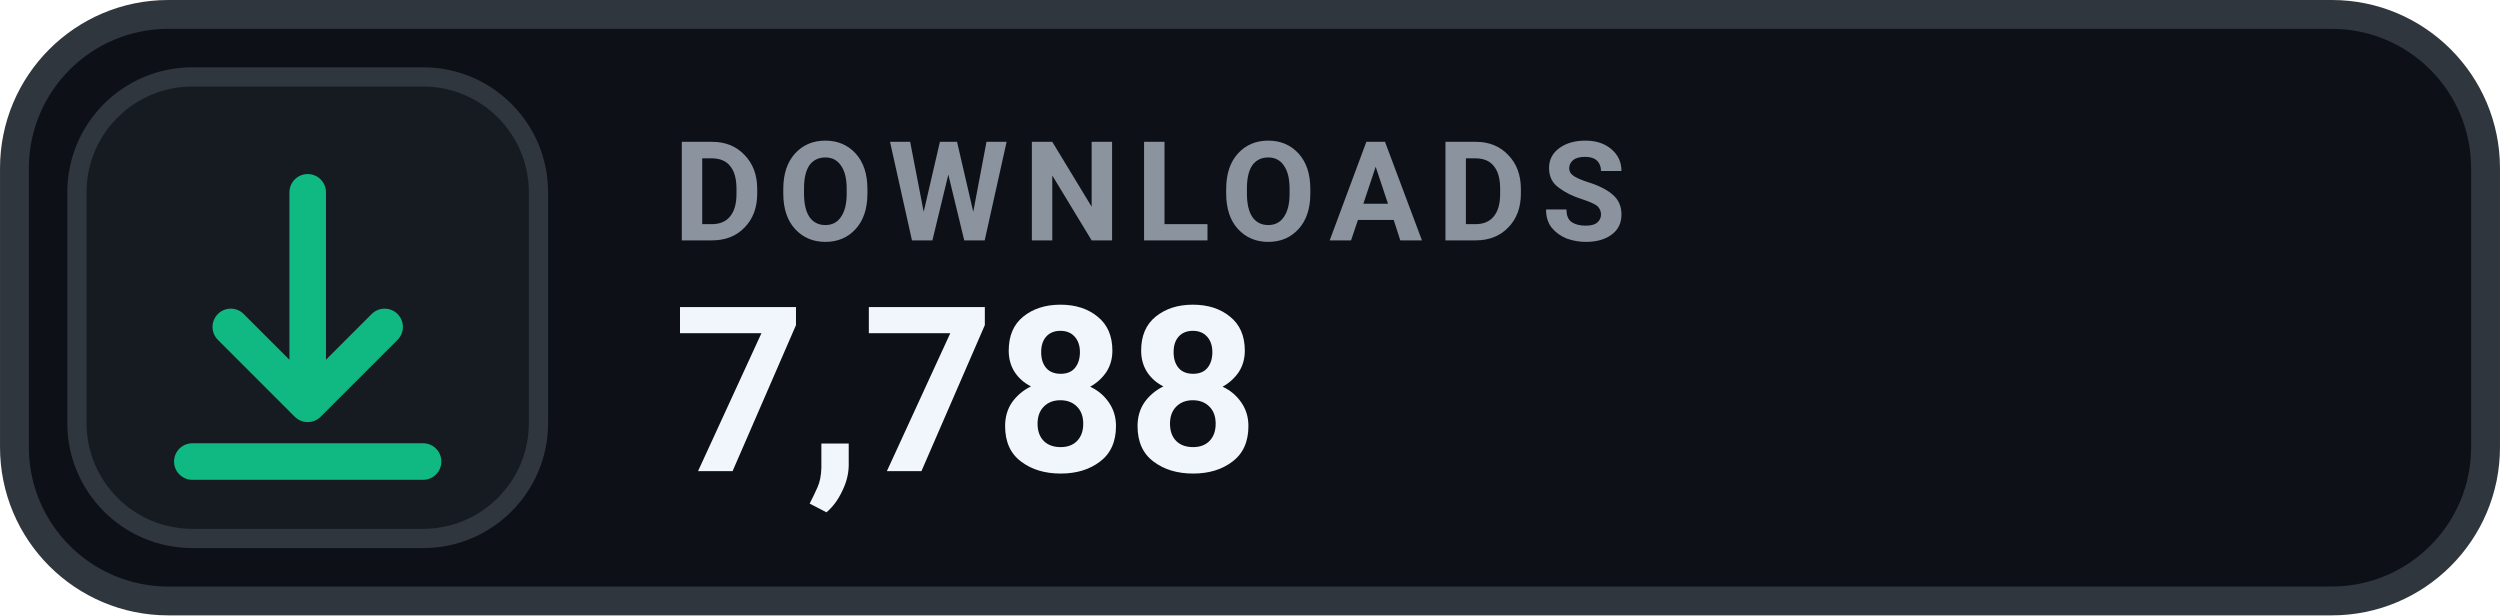
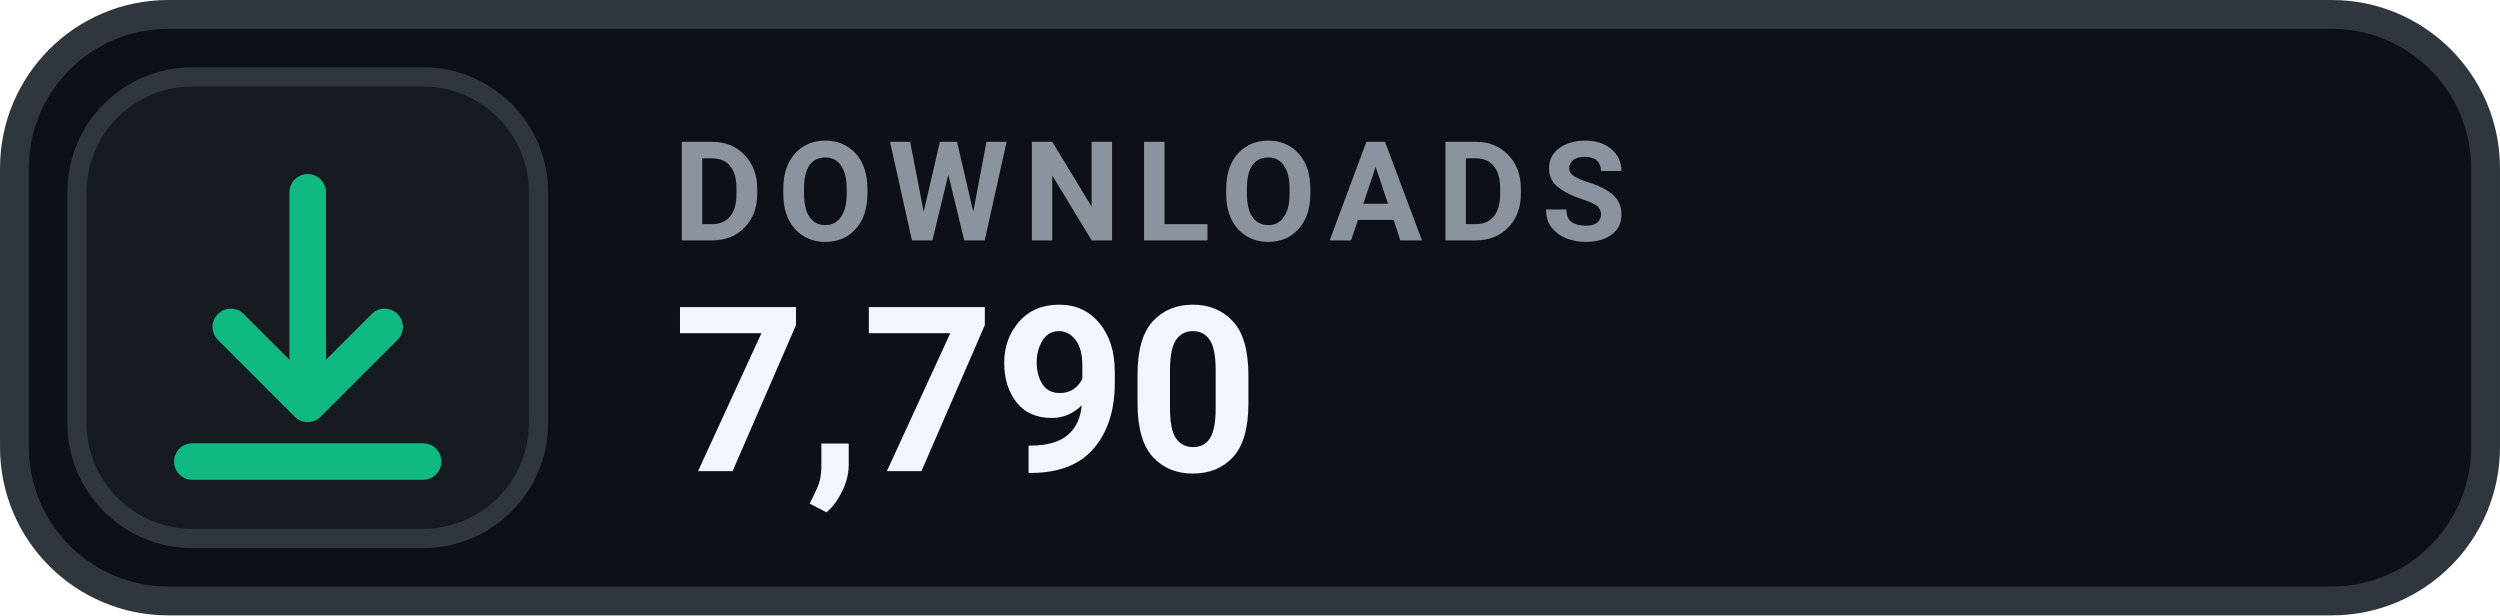
- <svg xmlns="http://www.w3.org/2000/svg" width="126" height="31.015" viewBox="0 0 130 32" role="img" aria-label="DOWNLOADS 7,788">
+ <svg xmlns="http://www.w3.org/2000/svg" width="126" height="31.015" viewBox="0 0 130 32" role="img" aria-label="DOWNLOADS 7,790">
  <rect x=".75" y=".75" width="128.5" height="30.5" rx="8" fill="#0D1117" stroke="#30363D" stroke-width="1.5" />
  <rect x="4" y="4" width="24" height="24" rx="6" fill="#161B22" stroke="#30363D" stroke-width="1" />
  <g transform="translate(16 16)" style="color:#10B981;">
    <path d="M0 -6 v11 m0 0 l4 -4 m-4 4 l-4 -4 M-6 8 h12" fill="none" stroke="currentColor" stroke-width="1.9" stroke-linecap="round" stroke-linejoin="round" />
  </g>
  <text x="35" y="12.5" fill="#8B949E" font-family="-apple-system,BlinkMacSystemFont,'Segoe UI',Roboto,Helvetica,Arial,sans-serif" font-size="7.2" font-weight="700" letter-spacing=".75">DOWNLOADS</text>
-   <text x="35" y="24.5" fill="#F0F6FC" font-family="-apple-system,BlinkMacSystemFont,'Segoe UI',Roboto,Helvetica,Arial,sans-serif" font-size="12" font-weight="700">7,788</text>
+   <text x="35" y="24.5" fill="#F0F6FC" font-family="-apple-system,BlinkMacSystemFont,'Segoe UI',Roboto,Helvetica,Arial,sans-serif" font-size="12" font-weight="700">7,790</text>
</svg>
